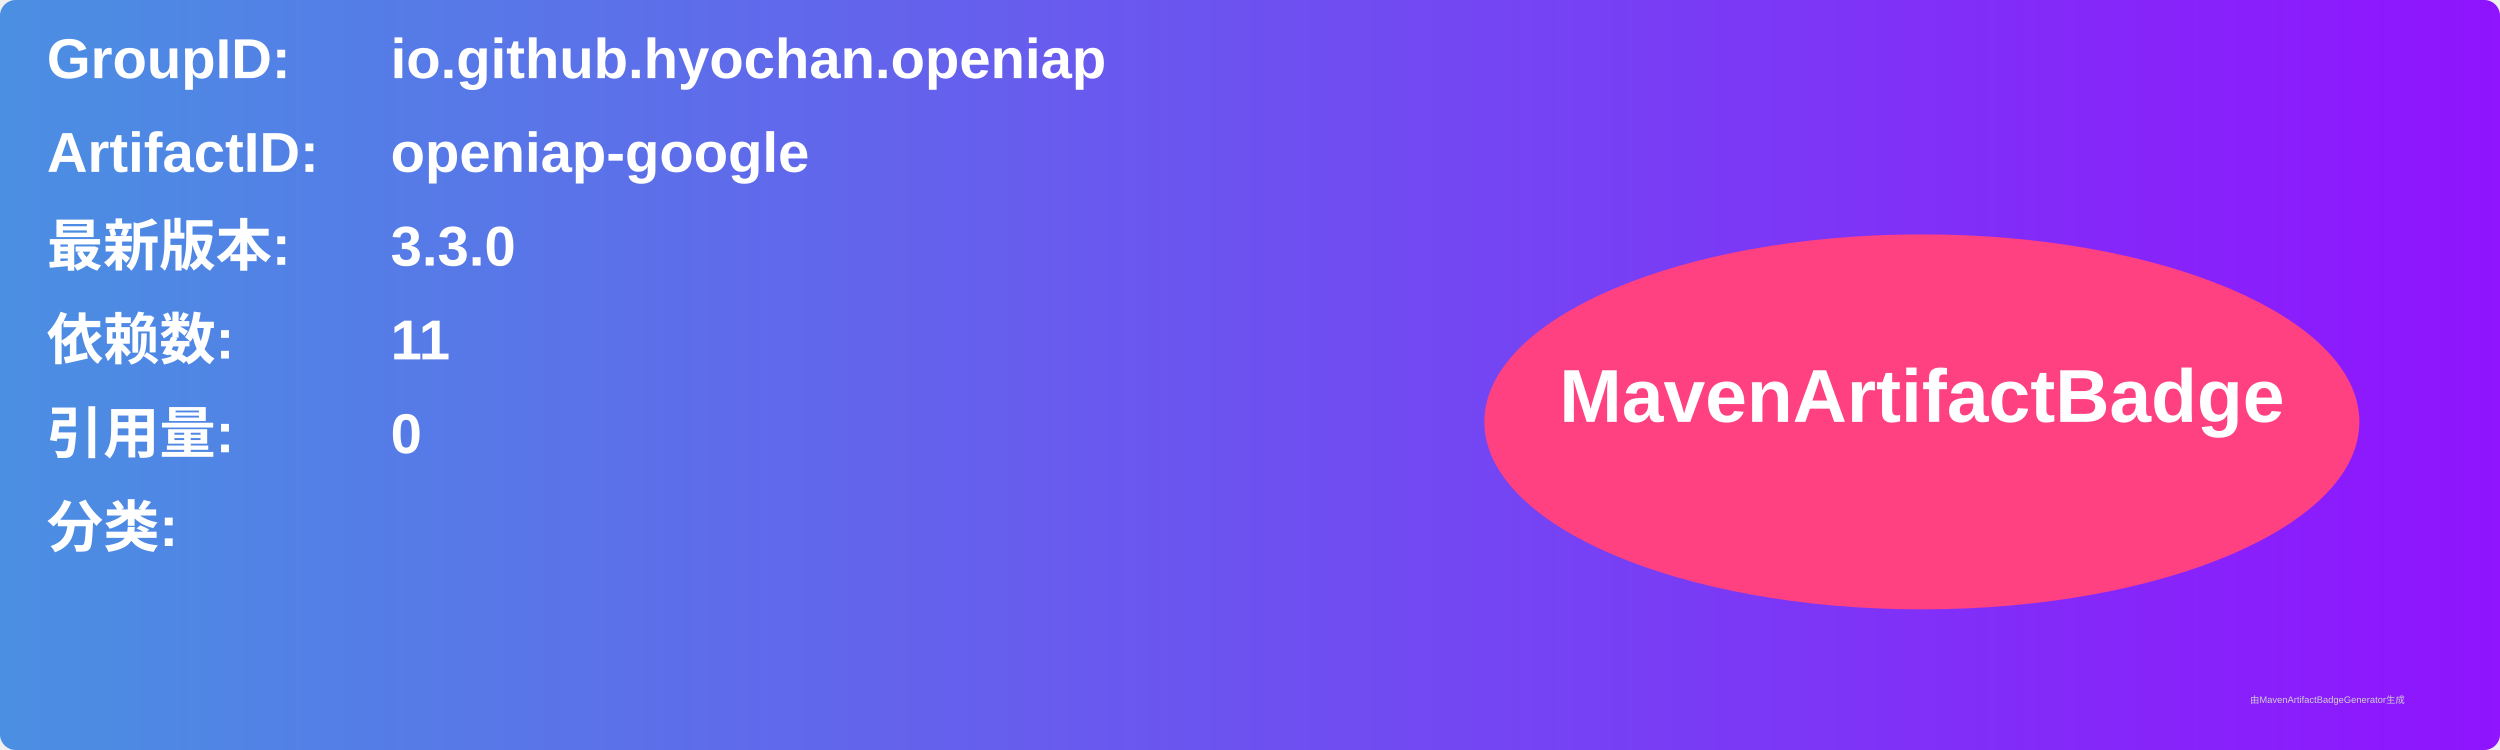
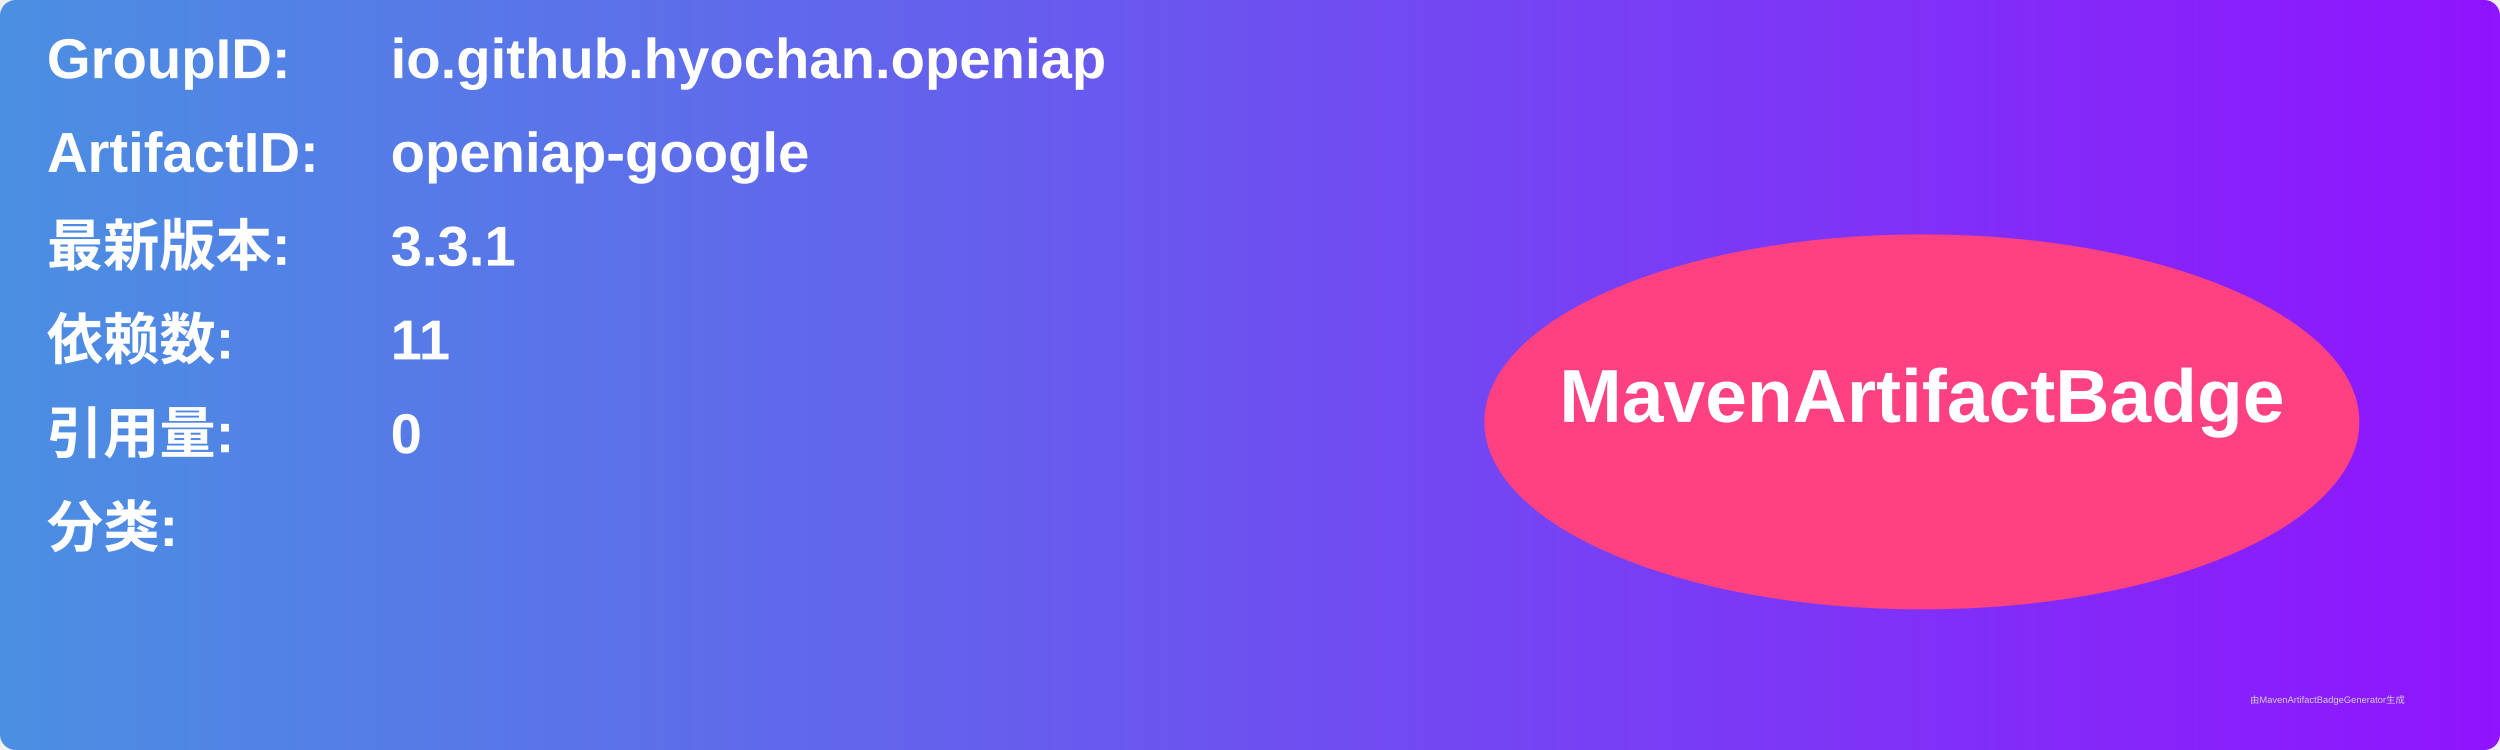
<svg xmlns="http://www.w3.org/2000/svg" width="800" height="240" viewBox="0 0 800 240">
  <linearGradient id="grad" x1="0%" y1="0%" x2="100%" y2="0%">
    <stop offset="0%" stop-color="#4a90e2" />
    <stop offset="100%" stop-color="#9013fe" />
  </linearGradient>
  <rect width="100%" height="100%" rx="5" ry="5" fill="url(#grad)" />
  <g transform="translate(15, 15)">
    <text x="0" y="10" font-family="Arial" font-size="18" fill="white" font-weight="bold" width="260">GroupID:</text>
    <text x="110" y="10" font-family="Arial" font-size="18" fill="white" font-weight="bold" width="460">io.github.hyochan.openiap</text>
    <text x="0" y="40" font-family="Arial" font-size="18" fill="white" font-weight="bold" width="260">ArtifactID:</text>
    <text x="110" y="40" font-family="Arial" font-size="18" fill="white" font-weight="bold" width="460">openiap-google</text>
    <text x="0" y="70" font-family="Arial" font-size="18" fill="white" font-weight="bold">最新版本:</text>
    <text x="110" y="70" font-family="Arial" font-size="18" fill="white" font-weight="bold">
-       <tspan font-weight="bold">3.3.0</tspan>
+       <tspan font-weight="bold">3.3.1</tspan>
    </text>
    <text x="0" y="100" font-family="Arial" font-size="18" fill="white" font-weight="bold">依赖数: </text>
    <text x="110" y="100" font-family="Arial" font-size="18" fill="white">
      <tspan font-weight="bold">11</tspan>
    </text>
    <text x="0" y="130" font-family="Arial" font-size="18" fill="white" font-weight="bold">引用量: </text>
    <text x="110" y="130" font-family="Arial" font-size="18" fill="white">
      <tspan font-weight="bold">0</tspan>
    </text>
    <text x="0" y="160" font-family="Arial" font-size="18" fill="white" font-weight="bold">分类:</text>
    <text x="10" y="190" font-family="Arial" font-size="10" fill="white">
      <tspan font-weight="bold" />
    </text>
    <ellipse cx="600" cy="120" rx="140" ry="60" fill="#ff4081" />
    <text x="600" y="120" text-anchor="middle" font-family="Arial" font-size="24" fill="white" font-weight="bold">MavenArtifactBadge</text>
  </g>
  <text x="720" y="225" font-family="Arial" font-size="3" fill="#d0d0d0">由MavenArtifactBadgeGenerator生成</text>
</svg>
